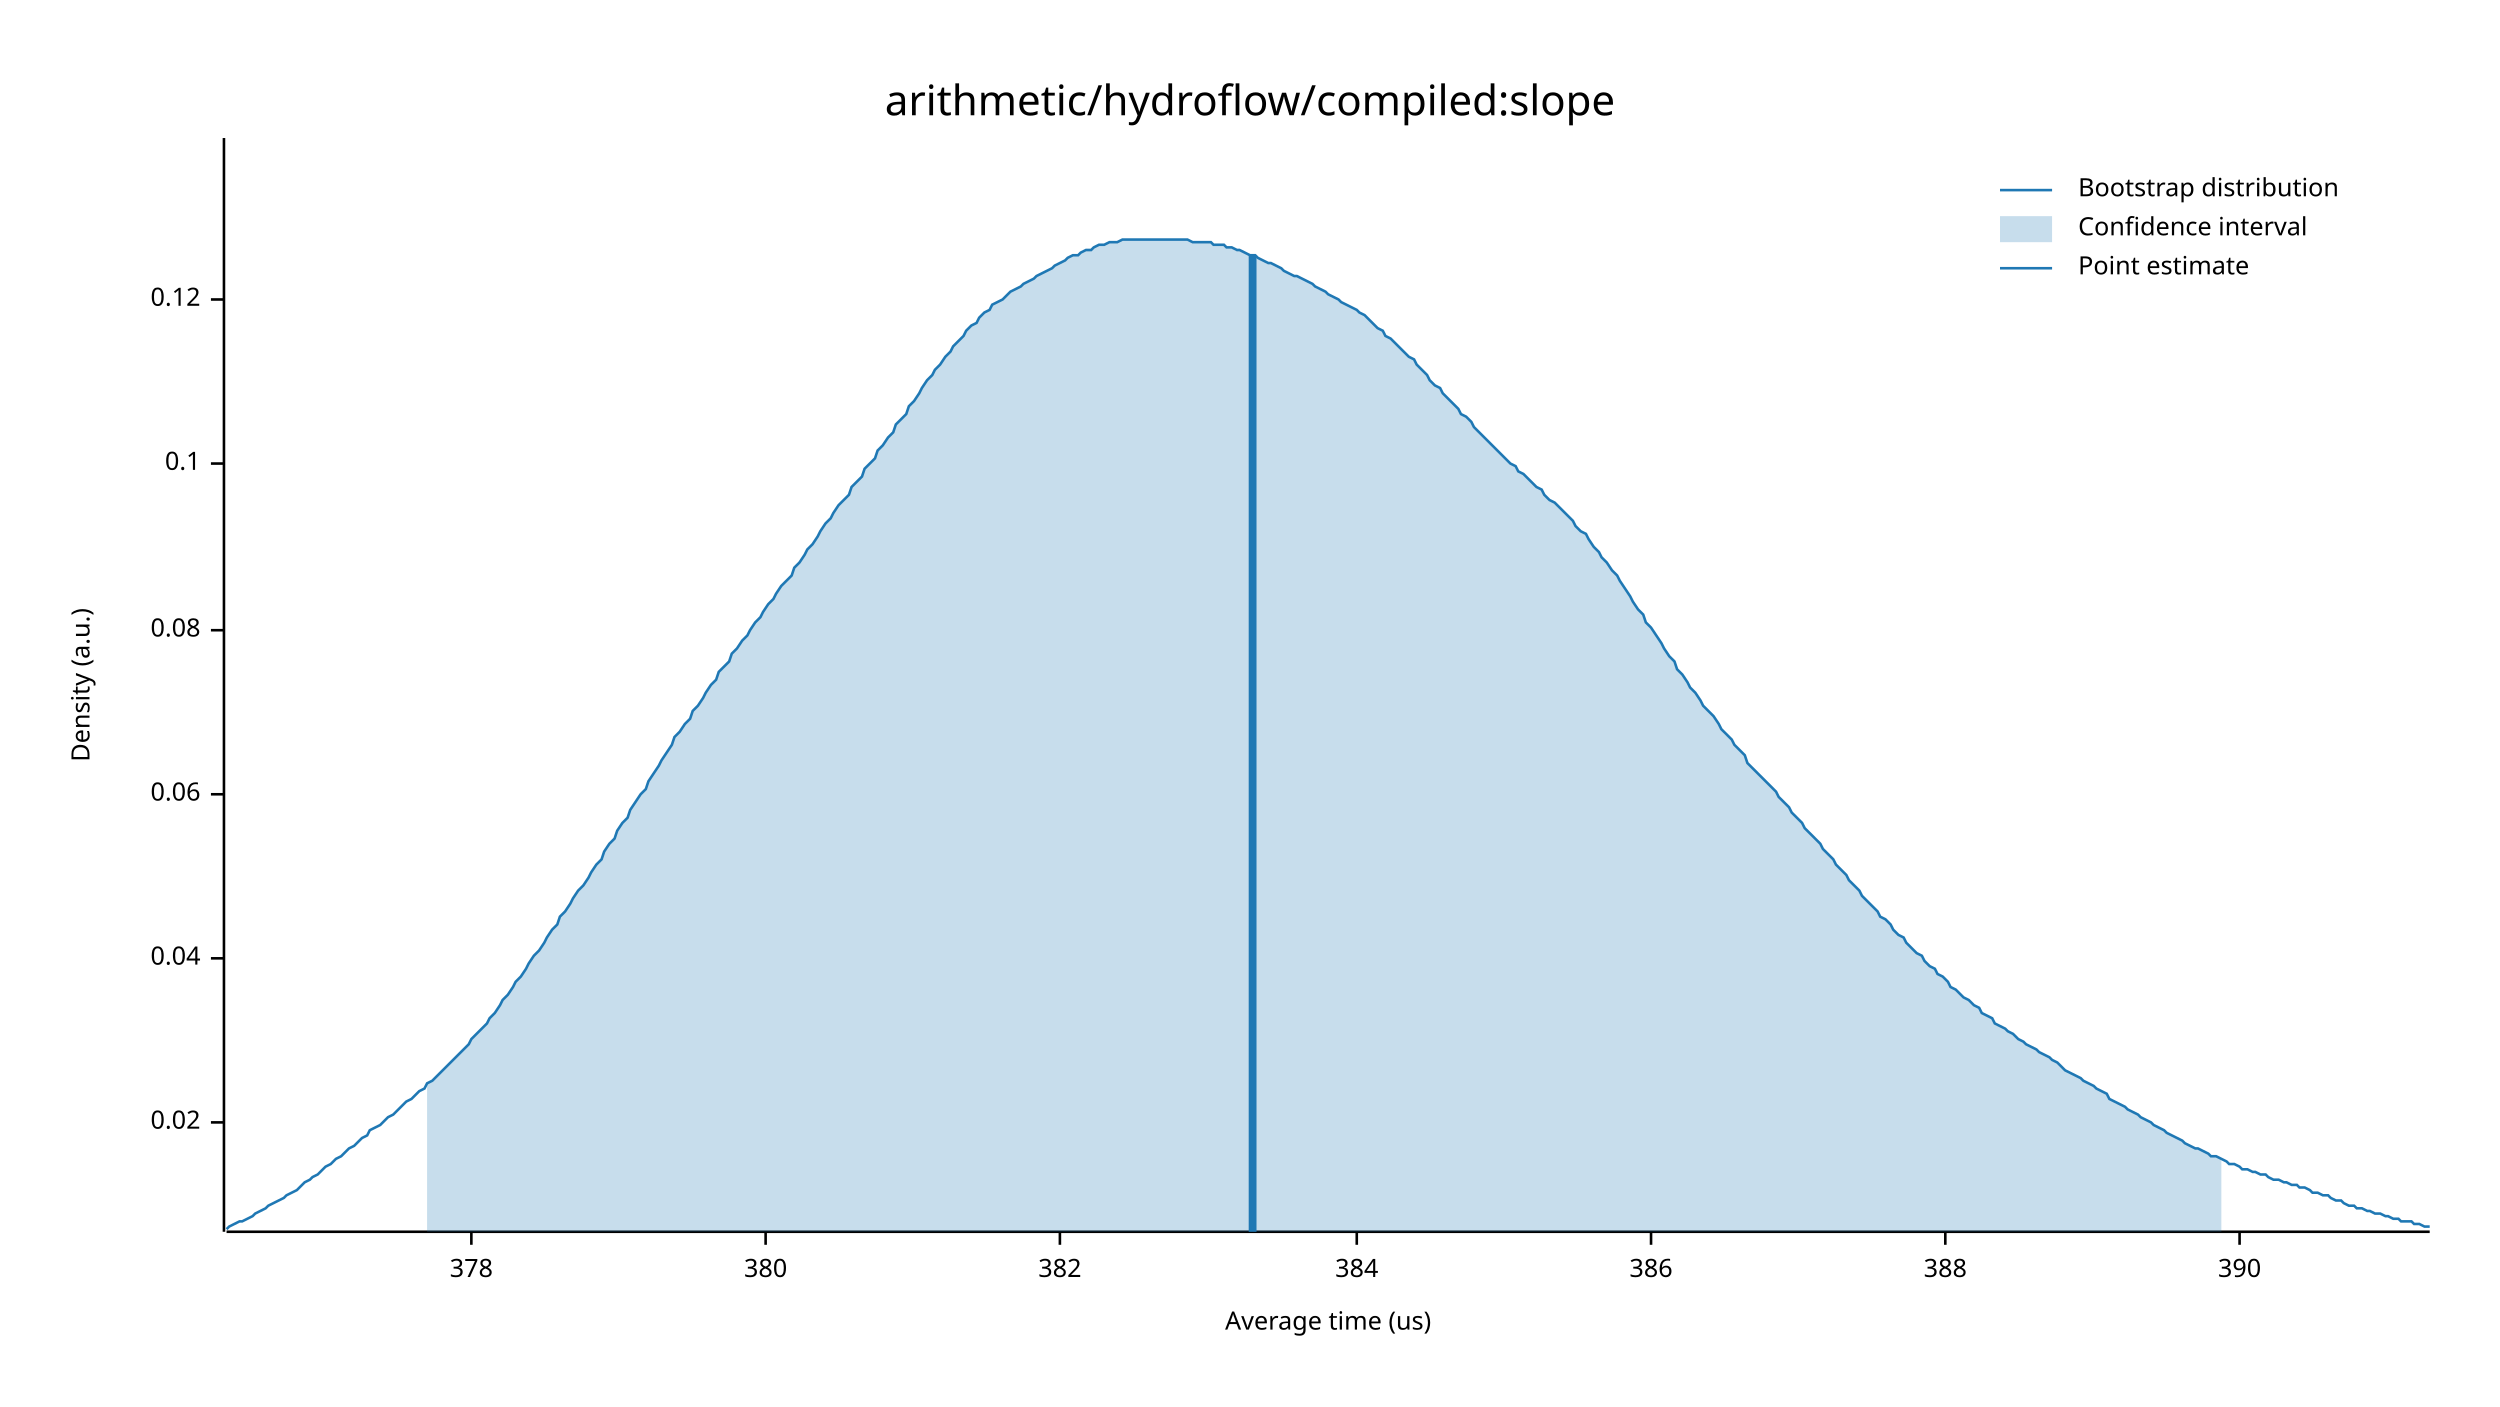
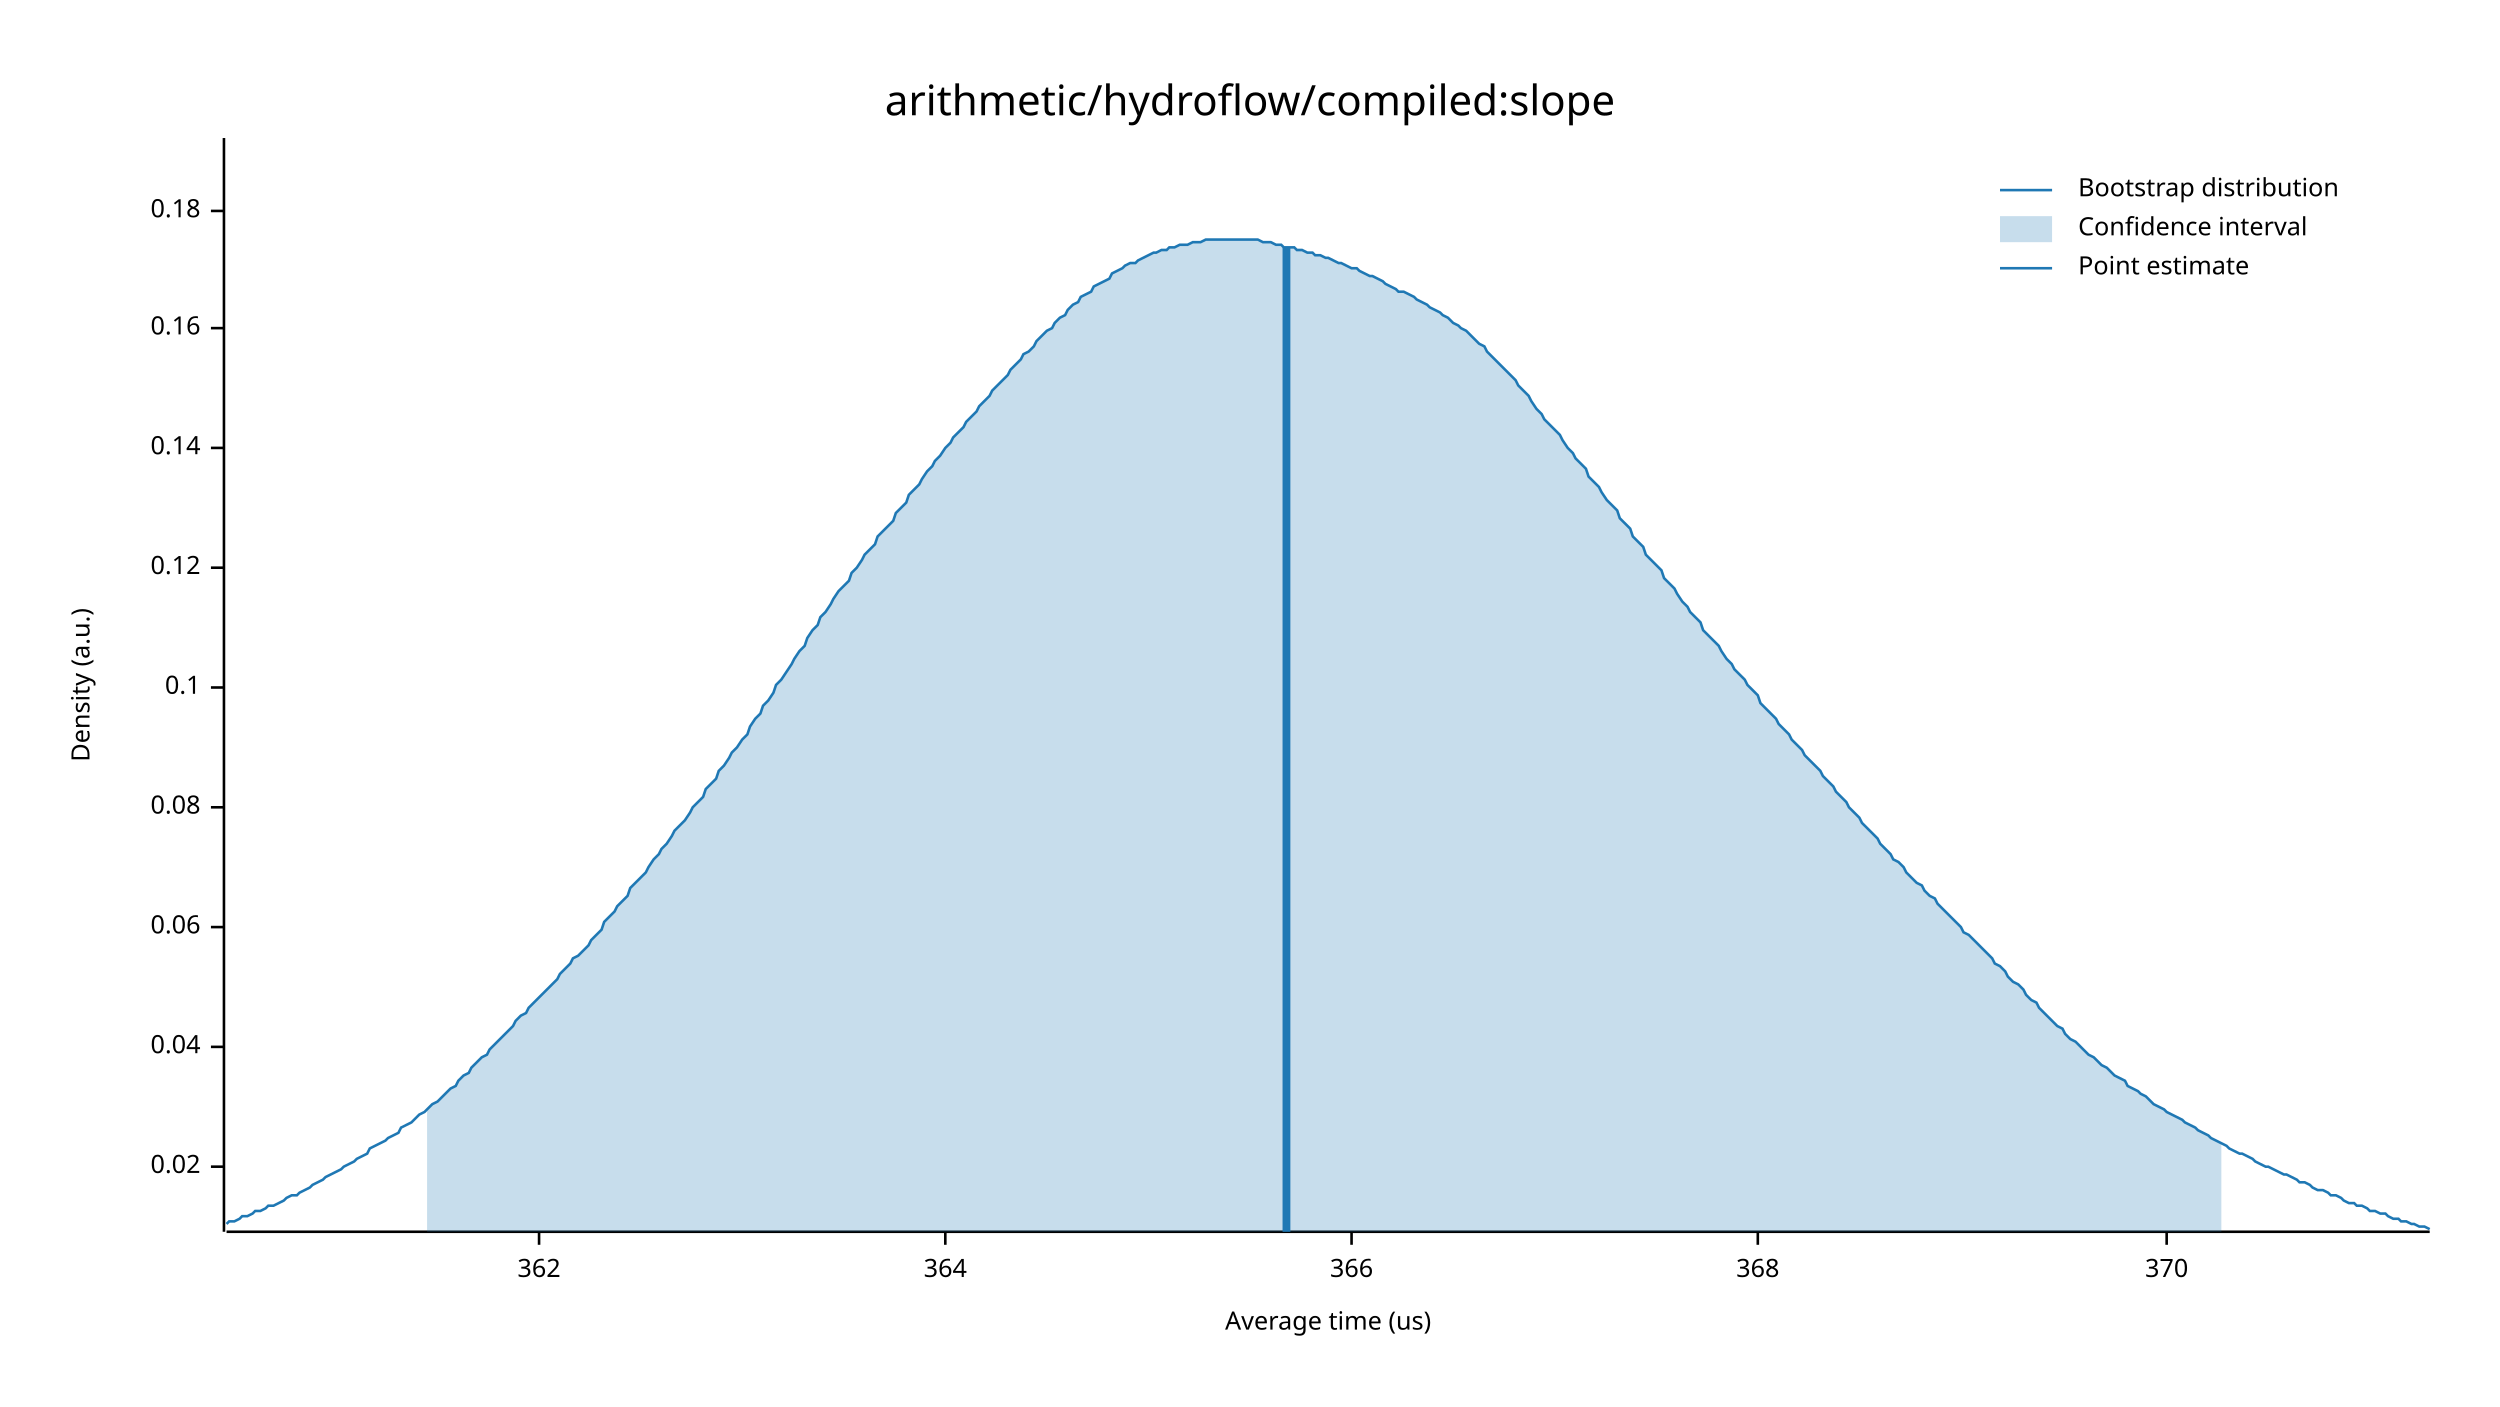
<svg xmlns="http://www.w3.org/2000/svg" width="960" height="540" viewBox="0 0 960 540">
  <text x="480" y="32" dy="0.76em" text-anchor="middle" font-family="sans-serif" font-size="16.129" opacity="1" fill="#000000">
arithmetic/hydroflow/compiled:slope
</text>
  <text x="27" y="263" dy="0.76em" text-anchor="middle" font-family="sans-serif" font-size="9.677" opacity="1" fill="#000000" transform="rotate(270, 27, 263)">
Density (a.u.)
</text>
  <text x="510" y="513" dy="-0.5ex" text-anchor="middle" font-family="sans-serif" font-size="9.677" opacity="1" fill="#000000">
Average time (us)
</text>
  <polyline fill="none" opacity="1" stroke="#000000" stroke-width="1" points="86,53 86,473 " />
-   <text x="77" y="431" dy="0.5ex" text-anchor="end" font-family="sans-serif" font-size="9.677" opacity="1" fill="#000000">
+   <text x="77" y="448" dy="0.5ex" text-anchor="end" font-family="sans-serif" font-size="9.677" opacity="1" fill="#000000">
0.02
</text>
-   <polyline fill="none" opacity="1" stroke="#000000" stroke-width="1" points="81,431 86,431 " />
-   <text x="77" y="368" dy="0.5ex" text-anchor="end" font-family="sans-serif" font-size="9.677" opacity="1" fill="#000000">
+   <polyline fill="none" opacity="1" stroke="#000000" stroke-width="1" points="81,448 86,448 " />
+   <text x="77" y="402" dy="0.5ex" text-anchor="end" font-family="sans-serif" font-size="9.677" opacity="1" fill="#000000">
0.04
</text>
-   <polyline fill="none" opacity="1" stroke="#000000" stroke-width="1" points="81,368 86,368 " />
-   <text x="77" y="305" dy="0.5ex" text-anchor="end" font-family="sans-serif" font-size="9.677" opacity="1" fill="#000000">
+   <polyline fill="none" opacity="1" stroke="#000000" stroke-width="1" points="81,402 86,402 " />
+   <text x="77" y="356" dy="0.5ex" text-anchor="end" font-family="sans-serif" font-size="9.677" opacity="1" fill="#000000">
0.06
</text>
-   <polyline fill="none" opacity="1" stroke="#000000" stroke-width="1" points="81,305 86,305 " />
-   <text x="77" y="242" dy="0.5ex" text-anchor="end" font-family="sans-serif" font-size="9.677" opacity="1" fill="#000000">
+   <polyline fill="none" opacity="1" stroke="#000000" stroke-width="1" points="81,356 86,356 " />
+   <text x="77" y="310" dy="0.5ex" text-anchor="end" font-family="sans-serif" font-size="9.677" opacity="1" fill="#000000">
0.08
</text>
-   <polyline fill="none" opacity="1" stroke="#000000" stroke-width="1" points="81,242 86,242 " />
-   <text x="77" y="178" dy="0.5ex" text-anchor="end" font-family="sans-serif" font-size="9.677" opacity="1" fill="#000000">
+   <polyline fill="none" opacity="1" stroke="#000000" stroke-width="1" points="81,310 86,310 " />
+   <text x="77" y="264" dy="0.5ex" text-anchor="end" font-family="sans-serif" font-size="9.677" opacity="1" fill="#000000">
0.1
</text>
-   <polyline fill="none" opacity="1" stroke="#000000" stroke-width="1" points="81,178 86,178 " />
-   <text x="77" y="115" dy="0.5ex" text-anchor="end" font-family="sans-serif" font-size="9.677" opacity="1" fill="#000000">
+   <polyline fill="none" opacity="1" stroke="#000000" stroke-width="1" points="81,264 86,264 " />
+   <text x="77" y="218" dy="0.5ex" text-anchor="end" font-family="sans-serif" font-size="9.677" opacity="1" fill="#000000">
0.12
</text>
-   <polyline fill="none" opacity="1" stroke="#000000" stroke-width="1" points="81,115 86,115 " />
+   <polyline fill="none" opacity="1" stroke="#000000" stroke-width="1" points="81,218 86,218 " />
+   <text x="77" y="172" dy="0.5ex" text-anchor="end" font-family="sans-serif" font-size="9.677" opacity="1" fill="#000000">
+ 0.14
+ </text>
+   <polyline fill="none" opacity="1" stroke="#000000" stroke-width="1" points="81,172 86,172 " />
+   <text x="77" y="126" dy="0.5ex" text-anchor="end" font-family="sans-serif" font-size="9.677" opacity="1" fill="#000000">
+ 0.16
+ </text>
+   <polyline fill="none" opacity="1" stroke="#000000" stroke-width="1" points="81,126 86,126 " />
+   <text x="77" y="81" dy="0.5ex" text-anchor="end" font-family="sans-serif" font-size="9.677" opacity="1" fill="#000000">
+ 0.18
+ </text>
+   <polyline fill="none" opacity="1" stroke="#000000" stroke-width="1" points="81,81 86,81 " />
  <polyline fill="none" opacity="1" stroke="#000000" stroke-width="1" points="87,473 933,473 " />
-   <text x="181" y="483" dy="0.76em" text-anchor="middle" font-family="sans-serif" font-size="9.677" opacity="1" fill="#000000">
- 378
+   <text x="207" y="483" dy="0.76em" text-anchor="middle" font-family="sans-serif" font-size="9.677" opacity="1" fill="#000000">
+ 362
</text>
-   <polyline fill="none" opacity="1" stroke="#000000" stroke-width="1" points="181,473 181,478 " />
-   <text x="294" y="483" dy="0.76em" text-anchor="middle" font-family="sans-serif" font-size="9.677" opacity="1" fill="#000000">
- 380
+   <polyline fill="none" opacity="1" stroke="#000000" stroke-width="1" points="207,473 207,478 " />
+   <text x="363" y="483" dy="0.76em" text-anchor="middle" font-family="sans-serif" font-size="9.677" opacity="1" fill="#000000">
+ 364
</text>
-   <polyline fill="none" opacity="1" stroke="#000000" stroke-width="1" points="294,473 294,478 " />
-   <text x="407" y="483" dy="0.76em" text-anchor="middle" font-family="sans-serif" font-size="9.677" opacity="1" fill="#000000">
- 382
+   <polyline fill="none" opacity="1" stroke="#000000" stroke-width="1" points="363,473 363,478 " />
+   <text x="519" y="483" dy="0.76em" text-anchor="middle" font-family="sans-serif" font-size="9.677" opacity="1" fill="#000000">
+ 366
</text>
-   <polyline fill="none" opacity="1" stroke="#000000" stroke-width="1" points="407,473 407,478 " />
-   <text x="521" y="483" dy="0.76em" text-anchor="middle" font-family="sans-serif" font-size="9.677" opacity="1" fill="#000000">
- 384
+   <polyline fill="none" opacity="1" stroke="#000000" stroke-width="1" points="519,473 519,478 " />
+   <text x="675" y="483" dy="0.76em" text-anchor="middle" font-family="sans-serif" font-size="9.677" opacity="1" fill="#000000">
+ 368
</text>
-   <polyline fill="none" opacity="1" stroke="#000000" stroke-width="1" points="521,473 521,478 " />
-   <text x="634" y="483" dy="0.76em" text-anchor="middle" font-family="sans-serif" font-size="9.677" opacity="1" fill="#000000">
- 386
+   <polyline fill="none" opacity="1" stroke="#000000" stroke-width="1" points="675,473 675,478 " />
+   <text x="832" y="483" dy="0.76em" text-anchor="middle" font-family="sans-serif" font-size="9.677" opacity="1" fill="#000000">
+ 370
</text>
-   <polyline fill="none" opacity="1" stroke="#000000" stroke-width="1" points="634,473 634,478 " />
-   <text x="747" y="483" dy="0.76em" text-anchor="middle" font-family="sans-serif" font-size="9.677" opacity="1" fill="#000000">
- 388
- </text>
-   <polyline fill="none" opacity="1" stroke="#000000" stroke-width="1" points="747,473 747,478 " />
-   <text x="860" y="483" dy="0.76em" text-anchor="middle" font-family="sans-serif" font-size="9.677" opacity="1" fill="#000000">
- 390
- </text>
-   <polyline fill="none" opacity="1" stroke="#000000" stroke-width="1" points="860,473 860,478 " />
-   <polyline fill="none" opacity="1" stroke="#1F78B4" stroke-width="1" points="87,472 88,471 90,470 92,469 93,469 95,468 97,467 98,466 100,465 102,464 103,463 105,462 107,461 109,460 110,459 112,458 114,457 115,456 117,454 119,453 120,452 122,451 124,449 125,448 127,447 129,445 131,444 132,443 134,441 136,440 137,439 139,437 141,436 142,434 144,433 146,432 148,430 149,429 151,428 153,426 154,425 156,423 158,422 159,421 161,419 163,418 164,416 166,415 168,413 170,411 171,410 173,408 175,406 176,405 178,403 180,401 181,399 183,397 185,395 187,393 188,391 190,389 192,386 193,384 195,382 197,379 198,377 200,375 202,372 203,370 205,367 207,365 209,362 210,360 212,357 214,355 215,352 217,350 219,347 220,345 222,342 224,340 226,337 227,335 229,332 231,330 232,327 234,324 236,322 237,319 239,316 241,314 242,311 244,308 246,305 248,303 249,300 251,297 253,294 254,292 256,289 258,286 259,283 261,281 263,278 265,276 266,273 268,271 270,268 271,266 273,263 275,261 276,258 278,256 280,254 281,251 283,249 285,246 287,244 288,242 290,239 292,237 293,235 295,232 297,230 298,228 300,225 302,223 304,221 305,218 307,216 309,213 310,211 312,209 314,206 315,204 317,201 319,199 320,197 322,194 324,192 326,190 327,187 329,185 331,183 332,180 334,178 336,176 337,173 339,171 341,168 343,166 344,163 346,161 348,159 349,156 351,154 353,151 354,149 356,146 358,144 359,142 361,140 363,137 365,135 366,133 368,131 370,129 371,127 373,125 375,124 376,122 378,120 380,119 381,117 383,116 385,115 387,113 388,112 390,111 392,110 393,109 395,108 397,107 398,106 400,105 402,104 404,103 405,102 407,101 409,100 410,99 412,98 414,98 415,97 417,96 419,96 420,95 422,94 424,94 426,93 427,93 429,93 431,92 432,92 434,92 436,92 437,92 439,92 441,92 443,92 444,92 446,92 448,92 449,92 451,92 453,92 454,92 456,92 458,93 459,93 461,93 463,93 465,93 466,94 468,94 470,94 471,95 473,95 475,96 476,96 478,97 480,98 482,98 483,99 485,100 487,101 488,101 490,102 492,103 493,104 495,105 497,106 498,106 500,107 502,108 504,109 505,110 507,111 509,112 510,113 512,114 514,115 515,116 517,117 519,118 521,119 522,120 524,121 526,123 527,124 529,126 531,127 532,129 534,130 536,132 537,133 539,135 541,137 543,138 544,140 546,142 548,144 549,146 551,148 553,149 554,151 556,153 558,155 560,157 561,159 563,160 565,162 566,164 568,166 570,168 571,169 573,171 575,173 576,174 578,176 580,178 582,179 583,181 585,182 587,184 588,185 590,187 592,188 593,190 595,192 597,193 599,195 600,196 602,198 604,200 605,202 607,204 609,205 610,207 612,210 614,212 615,214 617,216 619,219 621,221 622,223 624,226 626,229 627,231 629,234 631,236 632,239 634,241 636,244 638,247 639,249 641,252 643,254 644,257 646,259 648,262 649,264 651,266 653,269 654,271 656,273 658,275 660,278 661,280 663,282 665,284 666,286 668,288 670,290 671,293 673,295 675,297 676,298 678,300 680,302 682,304 683,306 685,308 687,310 688,312 690,314 692,316 693,318 695,320 697,322 699,324 700,326 702,328 704,330 705,332 707,334 709,336 710,338 712,340 714,342 715,344 717,346 719,348 721,350 722,352 724,353 726,355 727,357 729,359 731,360 732,362 734,364 736,366 738,367 739,369 741,371 743,372 744,374 746,375 748,377 749,379 751,380 753,382 754,383 756,384 758,386 760,387 761,389 763,390 765,391 766,393 768,394 770,395 771,396 773,397 775,399 777,400 778,401 780,402 782,403 783,404 785,405 787,406 788,407 790,408 792,410 793,411 795,412 797,413 799,414 800,415 802,416 804,417 805,418 807,419 809,420 810,422 812,423 814,424 816,425 817,426 819,427 821,428 822,429 824,430 826,431 827,432 829,433 831,434 832,435 834,436 836,437 838,438 839,439 841,440 843,441 844,441 846,442 848,443 849,444 851,444 853,445 855,446 856,447 858,447 860,448 861,449 863,449 865,450 866,450 868,451 870,451 871,452 873,453 875,453 877,454 878,454 880,455 882,455 883,456 885,456 887,457 888,458 890,458 892,459 894,459 895,460 897,461 899,461 900,462 902,463 904,463 905,464 907,464 909,465 910,465 912,466 914,466 916,467 917,467 919,468 921,468 922,469 924,469 926,469 927,470 929,470 931,471 933,471 " />
-   <polygon opacity="0.25" fill="#1F78B4" points="164,416 166,415 168,413 170,411 171,410 173,408 175,406 176,405 178,403 180,401 181,399 183,397 185,395 187,393 188,391 190,389 192,386 193,384 195,382 197,379 198,377 200,375 202,372 203,370 205,367 207,365 209,362 210,360 212,357 214,355 215,352 217,350 219,347 220,345 222,342 224,340 226,337 227,335 229,332 231,330 232,327 234,324 236,322 237,319 239,316 241,314 242,311 244,308 246,305 248,303 249,300 251,297 253,294 254,292 256,289 258,286 259,283 261,281 263,278 265,276 266,273 268,271 270,268 271,266 273,263 275,261 276,258 278,256 280,254 281,251 283,249 285,246 287,244 288,242 290,239 292,237 293,235 295,232 297,230 298,228 300,225 302,223 304,221 305,218 307,216 309,213 310,211 312,209 314,206 315,204 317,201 319,199 320,197 322,194 324,192 326,190 327,187 329,185 331,183 332,180 334,178 336,176 337,173 339,171 341,168 343,166 344,163 346,161 348,159 349,156 351,154 353,151 354,149 356,146 358,144 359,142 361,140 363,137 365,135 366,133 368,131 370,129 371,127 373,125 375,124 376,122 378,120 380,119 381,117 383,116 385,115 387,113 388,112 390,111 392,110 393,109 395,108 397,107 398,106 400,105 402,104 404,103 405,102 407,101 409,100 410,99 412,98 414,98 415,97 417,96 419,96 420,95 422,94 424,94 426,93 427,93 429,93 431,92 432,92 434,92 436,92 437,92 439,92 441,92 443,92 444,92 446,92 448,92 449,92 451,92 453,92 454,92 456,92 458,93 459,93 461,93 463,93 465,93 466,94 468,94 470,94 471,95 473,95 475,96 476,96 478,97 480,98 482,98 483,99 485,100 487,101 488,101 490,102 492,103 493,104 495,105 497,106 498,106 500,107 502,108 504,109 505,110 507,111 509,112 510,113 512,114 514,115 515,116 517,117 519,118 521,119 522,120 524,121 526,123 527,124 529,126 531,127 532,129 534,130 536,132 537,133 539,135 541,137 543,138 544,140 546,142 548,144 549,146 551,148 553,149 554,151 556,153 558,155 560,157 561,159 563,160 565,162 566,164 568,166 570,168 571,169 573,171 575,173 576,174 578,176 580,178 582,179 583,181 585,182 587,184 588,185 590,187 592,188 593,190 595,192 597,193 599,195 600,196 602,198 604,200 605,202 607,204 609,205 610,207 612,210 614,212 615,214 617,216 619,219 621,221 622,223 624,226 626,229 627,231 629,234 631,236 632,239 634,241 636,244 638,247 639,249 641,252 643,254 644,257 646,259 648,262 649,264 651,266 653,269 654,271 656,273 658,275 660,278 661,280 663,282 665,284 666,286 668,288 670,290 671,293 673,295 675,297 676,298 678,300 680,302 682,304 683,306 685,308 687,310 688,312 690,314 692,316 693,318 695,320 697,322 699,324 700,326 702,328 704,330 705,332 707,334 709,336 710,338 712,340 714,342 715,344 717,346 719,348 721,350 722,352 724,353 726,355 727,357 729,359 731,360 732,362 734,364 736,366 738,367 739,369 741,371 743,372 744,374 746,375 748,377 749,379 751,380 753,382 754,383 756,384 758,386 760,387 761,389 763,390 765,391 766,393 768,394 770,395 771,396 773,397 775,399 777,400 778,401 780,402 782,403 783,404 785,405 787,406 788,407 790,408 792,410 793,411 795,412 797,413 799,414 800,415 802,416 804,417 805,418 807,419 809,420 810,422 812,423 814,424 816,425 817,426 819,427 821,428 822,429 824,430 826,431 827,432 829,433 831,434 832,435 834,436 836,437 838,438 839,439 841,440 843,441 844,441 846,442 848,443 849,444 851,444 853,445 853,473 164,473 " />
-   <polyline fill="none" opacity="1" stroke="#1F78B4" stroke-width="3" points="481,473 481,98 " />
+   <polyline fill="none" opacity="1" stroke="#000000" stroke-width="1" points="832,473 832,478 " />
+   <polyline fill="none" opacity="1" stroke="#1F78B4" stroke-width="1" points="87,470 88,469 90,469 92,468 93,467 95,467 97,466 98,465 100,465 102,464 103,463 105,463 107,462 109,461 110,460 112,459 114,459 115,458 117,457 119,456 120,455 122,454 124,453 125,452 127,451 129,450 131,449 132,448 134,447 136,446 137,445 139,444 141,443 142,441 144,440 146,439 148,438 149,437 151,436 153,435 154,433 156,432 158,431 159,430 161,428 163,427 164,426 166,424 168,423 170,421 171,420 173,418 175,417 176,415 178,413 180,412 181,410 183,408 185,406 187,405 188,403 190,401 192,399 193,398 195,396 197,394 198,392 200,390 202,389 203,387 205,385 207,383 209,381 210,380 212,378 214,376 215,374 217,372 219,370 220,368 222,367 224,365 226,363 227,361 229,359 231,357 232,354 234,352 236,350 237,348 239,346 241,344 242,341 244,339 246,337 248,335 249,333 251,330 253,328 254,326 256,324 258,321 259,319 261,317 263,315 265,312 266,310 268,308 270,306 271,303 273,301 275,299 276,296 278,294 280,291 281,289 283,287 285,284 287,282 288,279 290,276 292,274 293,271 295,269 297,266 298,263 300,261 302,258 304,255 305,253 307,250 309,248 310,245 312,242 314,240 315,237 317,235 319,232 320,230 322,227 324,225 326,223 327,220 329,218 331,215 332,213 334,211 336,209 337,206 339,204 341,202 343,200 344,197 346,195 348,193 349,190 351,188 353,186 354,184 356,181 358,179 359,177 361,175 363,172 365,170 366,168 368,166 370,164 371,162 373,160 375,158 376,156 378,154 380,152 381,150 383,148 385,146 387,144 388,142 390,140 392,138 393,136 395,135 397,133 398,131 400,129 402,127 404,126 405,124 407,122 409,121 410,119 412,117 414,116 415,114 417,113 419,112 420,110 422,109 424,108 426,107 427,105 429,104 431,103 432,102 434,101 436,101 437,100 439,99 441,98 443,97 444,97 446,96 448,96 449,95 451,95 453,94 454,94 456,94 458,93 459,93 461,93 463,92 465,92 466,92 468,92 470,92 471,92 473,92 475,92 476,92 478,92 480,92 482,92 483,92 485,93 487,93 488,93 490,94 492,94 493,95 495,95 497,95 498,96 500,96 502,97 504,97 505,98 507,98 509,99 510,99 512,100 514,101 515,101 517,102 519,103 521,103 522,104 524,105 526,106 527,106 529,107 531,108 532,109 534,110 536,111 537,112 539,112 541,113 543,114 544,115 546,116 548,117 549,118 551,119 553,120 554,121 556,122 558,124 560,125 561,126 563,127 565,129 566,130 568,132 570,133 571,135 573,137 575,139 576,140 578,142 580,144 582,146 583,148 585,150 587,152 588,154 590,157 592,159 593,161 595,163 597,165 599,167 600,169 602,172 604,174 605,176 607,178 609,180 610,183 612,185 614,187 615,189 617,192 619,194 621,196 622,199 624,201 626,203 627,206 629,208 631,210 632,213 634,215 636,217 638,219 639,222 641,224 643,226 644,228 646,231 648,233 649,235 651,237 653,239 654,242 656,244 658,246 660,248 661,250 663,253 665,255 666,257 668,259 670,261 671,263 673,265 675,267 676,270 678,272 680,274 682,276 683,278 685,280 687,282 688,284 690,286 692,288 693,290 695,292 697,294 699,296 700,298 702,300 704,302 705,304 707,306 709,308 710,310 712,312 714,314 715,316 717,318 719,320 721,322 722,324 724,326 726,328 727,330 729,331 731,333 732,335 734,337 736,339 738,340 739,342 741,344 743,345 744,347 746,349 748,351 749,352 751,354 753,356 754,358 756,359 758,361 760,363 761,364 763,366 765,368 766,370 768,371 770,373 771,375 773,377 775,378 777,380 778,382 780,384 782,385 783,387 785,389 787,391 788,392 790,394 792,395 793,397 795,399 797,400 799,402 800,403 802,405 804,406 805,407 807,409 809,410 810,411 812,413 814,414 816,415 817,417 819,418 821,419 822,420 824,421 826,423 827,424 829,425 831,426 832,427 834,428 836,429 838,430 839,431 841,432 843,433 844,434 846,435 848,436 849,437 851,438 853,439 855,440 856,441 858,442 860,443 861,443 863,444 865,445 866,446 868,447 870,448 871,448 873,449 875,450 877,451 878,451 880,452 882,453 883,454 885,454 887,455 888,456 890,457 892,457 894,458 895,459 897,459 899,460 900,461 902,462 904,462 905,463 907,463 909,464 910,465 912,465 914,466 916,466 917,467 919,468 921,468 922,469 924,469 926,470 927,470 929,471 931,471 933,472 " />
+   <polygon opacity="0.25" fill="#1F78B4" points="164,426 166,424 168,423 170,421 171,420 173,418 175,417 176,415 178,413 180,412 181,410 183,408 185,406 187,405 188,403 190,401 192,399 193,398 195,396 197,394 198,392 200,390 202,389 203,387 205,385 207,383 209,381 210,380 212,378 214,376 215,374 217,372 219,370 220,368 222,367 224,365 226,363 227,361 229,359 231,357 232,354 234,352 236,350 237,348 239,346 241,344 242,341 244,339 246,337 248,335 249,333 251,330 253,328 254,326 256,324 258,321 259,319 261,317 263,315 265,312 266,310 268,308 270,306 271,303 273,301 275,299 276,296 278,294 280,291 281,289 283,287 285,284 287,282 288,279 290,276 292,274 293,271 295,269 297,266 298,263 300,261 302,258 304,255 305,253 307,250 309,248 310,245 312,242 314,240 315,237 317,235 319,232 320,230 322,227 324,225 326,223 327,220 329,218 331,215 332,213 334,211 336,209 337,206 339,204 341,202 343,200 344,197 346,195 348,193 349,190 351,188 353,186 354,184 356,181 358,179 359,177 361,175 363,172 365,170 366,168 368,166 370,164 371,162 373,160 375,158 376,156 378,154 380,152 381,150 383,148 385,146 387,144 388,142 390,140 392,138 393,136 395,135 397,133 398,131 400,129 402,127 404,126 405,124 407,122 409,121 410,119 412,117 414,116 415,114 417,113 419,112 420,110 422,109 424,108 426,107 427,105 429,104 431,103 432,102 434,101 436,101 437,100 439,99 441,98 443,97 444,97 446,96 448,96 449,95 451,95 453,94 454,94 456,94 458,93 459,93 461,93 463,92 465,92 466,92 468,92 470,92 471,92 473,92 475,92 476,92 478,92 480,92 482,92 483,92 485,93 487,93 488,93 490,94 492,94 493,95 495,95 497,95 498,96 500,96 502,97 504,97 505,98 507,98 509,99 510,99 512,100 514,101 515,101 517,102 519,103 521,103 522,104 524,105 526,106 527,106 529,107 531,108 532,109 534,110 536,111 537,112 539,112 541,113 543,114 544,115 546,116 548,117 549,118 551,119 553,120 554,121 556,122 558,124 560,125 561,126 563,127 565,129 566,130 568,132 570,133 571,135 573,137 575,139 576,140 578,142 580,144 582,146 583,148 585,150 587,152 588,154 590,157 592,159 593,161 595,163 597,165 599,167 600,169 602,172 604,174 605,176 607,178 609,180 610,183 612,185 614,187 615,189 617,192 619,194 621,196 622,199 624,201 626,203 627,206 629,208 631,210 632,213 634,215 636,217 638,219 639,222 641,224 643,226 644,228 646,231 648,233 649,235 651,237 653,239 654,242 656,244 658,246 660,248 661,250 663,253 665,255 666,257 668,259 670,261 671,263 673,265 675,267 676,270 678,272 680,274 682,276 683,278 685,280 687,282 688,284 690,286 692,288 693,290 695,292 697,294 699,296 700,298 702,300 704,302 705,304 707,306 709,308 710,310 712,312 714,314 715,316 717,318 719,320 721,322 722,324 724,326 726,328 727,330 729,331 731,333 732,335 734,337 736,339 738,340 739,342 741,344 743,345 744,347 746,349 748,351 749,352 751,354 753,356 754,358 756,359 758,361 760,363 761,364 763,366 765,368 766,370 768,371 770,373 771,375 773,377 775,378 777,380 778,382 780,384 782,385 783,387 785,389 787,391 788,392 790,394 792,395 793,397 795,399 797,400 799,402 800,403 802,405 804,406 805,407 807,409 809,410 810,411 812,413 814,414 816,415 817,417 819,418 821,419 822,420 824,421 826,423 827,424 829,425 831,426 832,427 834,428 836,429 838,430 839,431 841,432 843,433 844,434 846,435 848,436 849,437 851,438 853,439 853,473 164,473 " />
+   <polyline fill="none" opacity="1" stroke="#1F78B4" stroke-width="3" points="494,473 494,95 " />
  <text x="798" y="68" dy="0.76em" text-anchor="start" font-family="sans-serif" font-size="9.677" opacity="1" fill="#000000">
Bootstrap distribution
</text>
  <text x="798" y="83" dy="0.76em" text-anchor="start" font-family="sans-serif" font-size="9.677" opacity="1" fill="#000000">
Confidence interval
</text>
  <text x="798" y="98" dy="0.76em" text-anchor="start" font-family="sans-serif" font-size="9.677" opacity="1" fill="#000000">
Point estimate
</text>
  <polyline fill="none" opacity="1" stroke="#1F78B4" stroke-width="1" points="768,73 788,73 " />
  <rect x="768" y="83" width="20" height="10" opacity="0.25" fill="#1F78B4" stroke="none" />
  <polyline fill="none" opacity="1" stroke="#1F78B4" stroke-width="1" points="768,103 788,103 " />
</svg>
